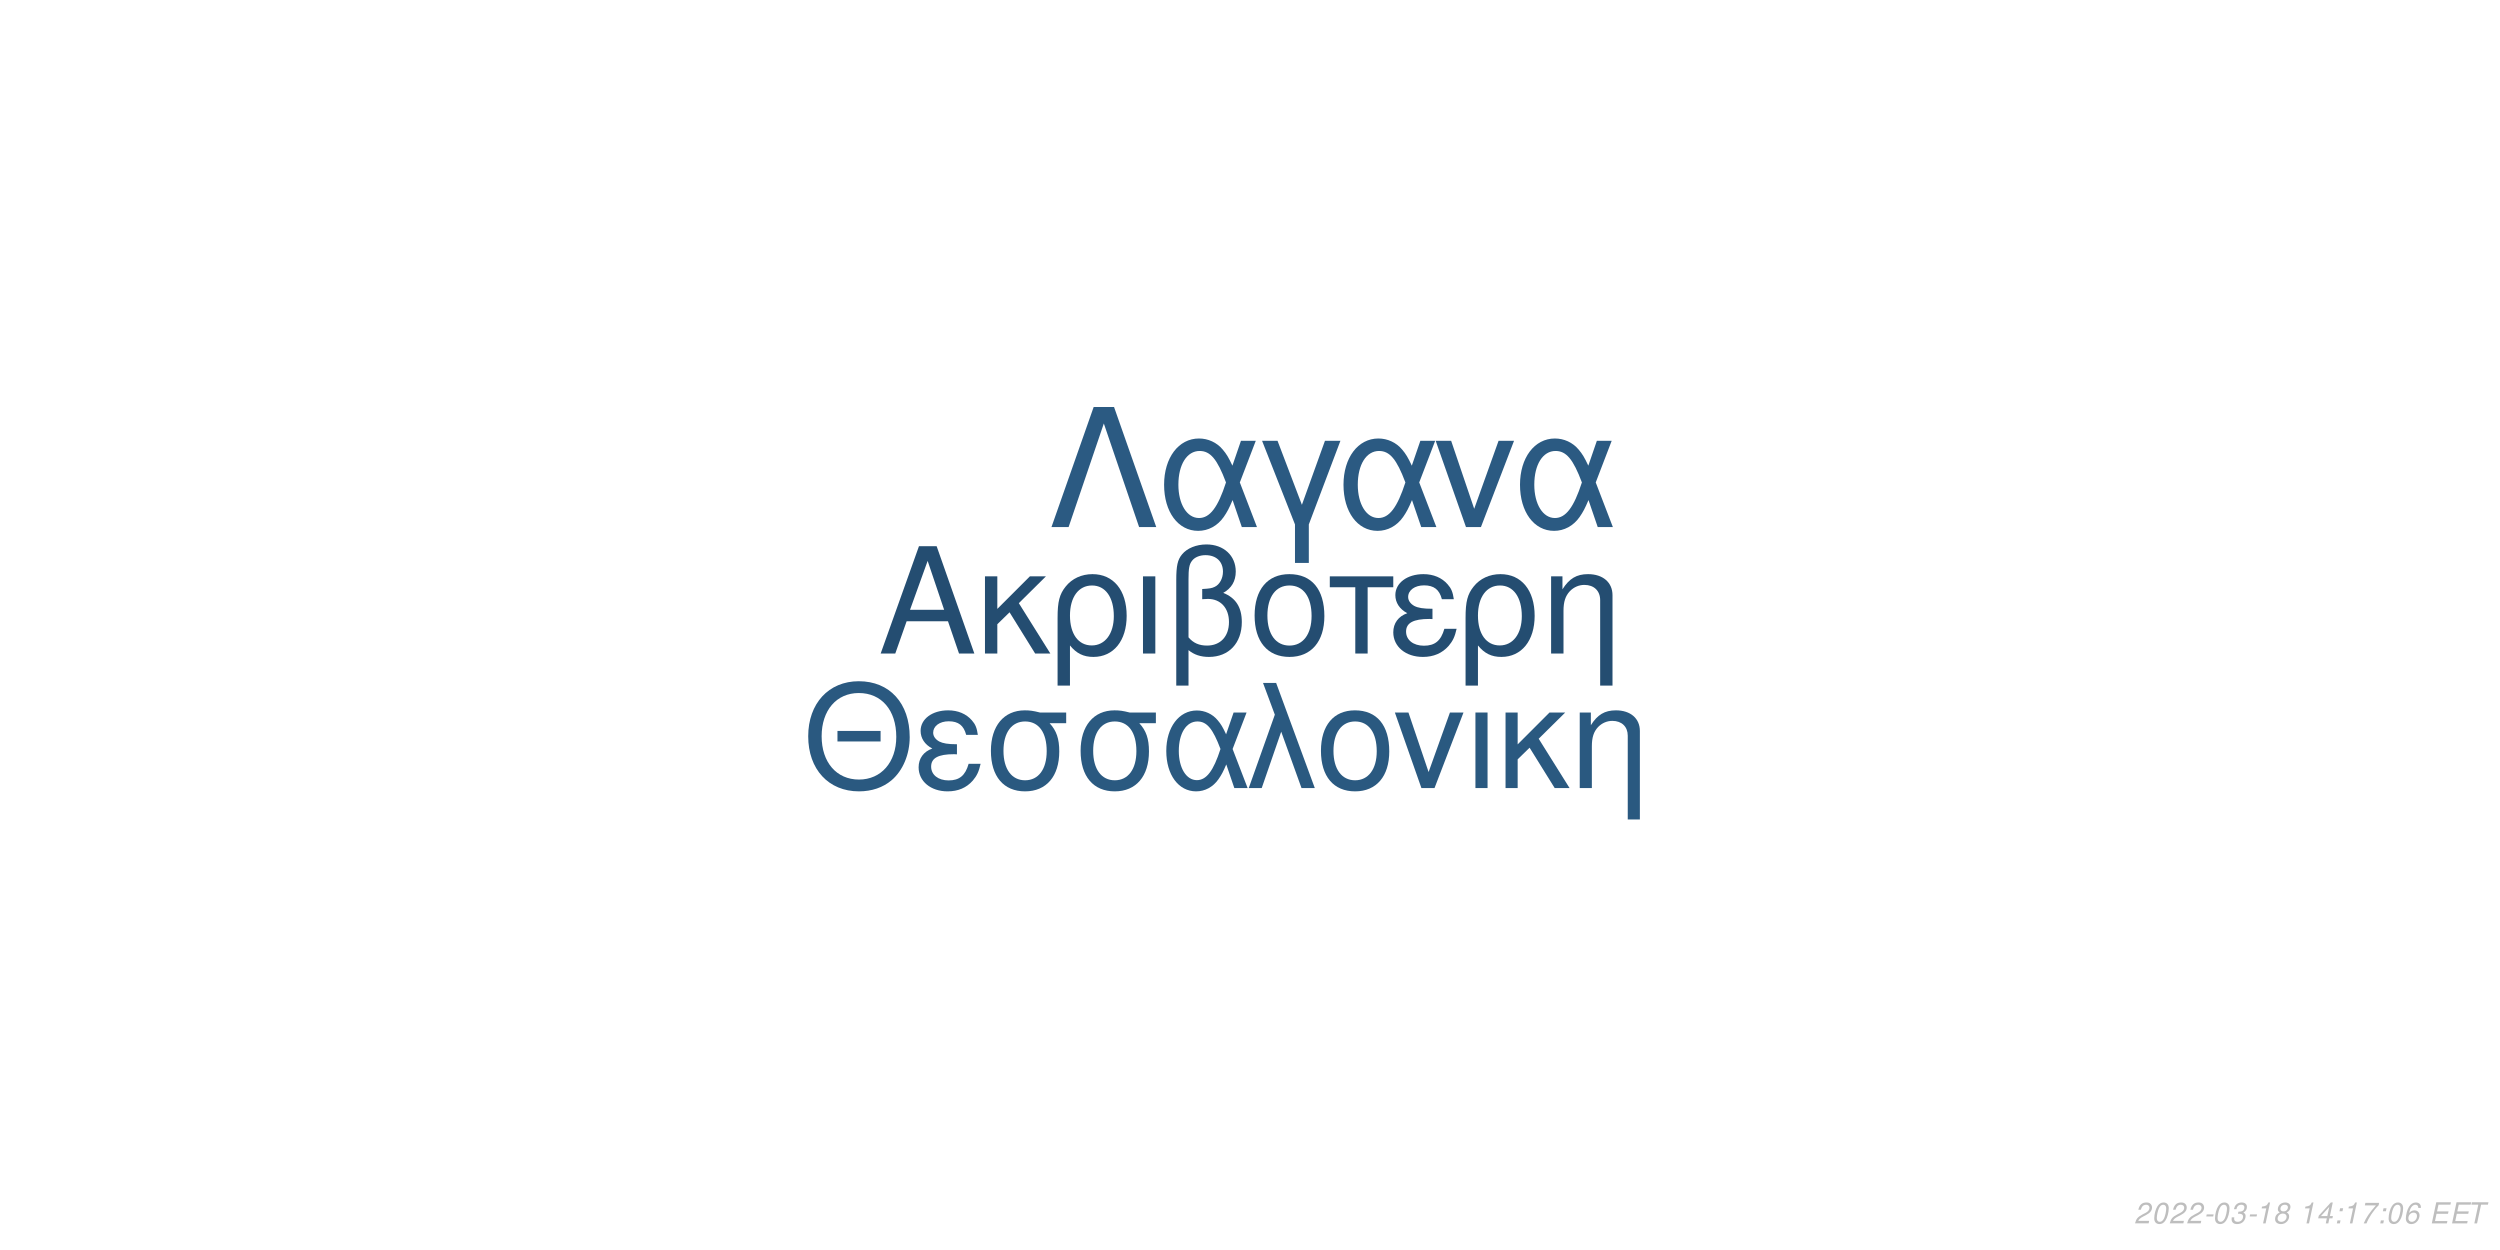
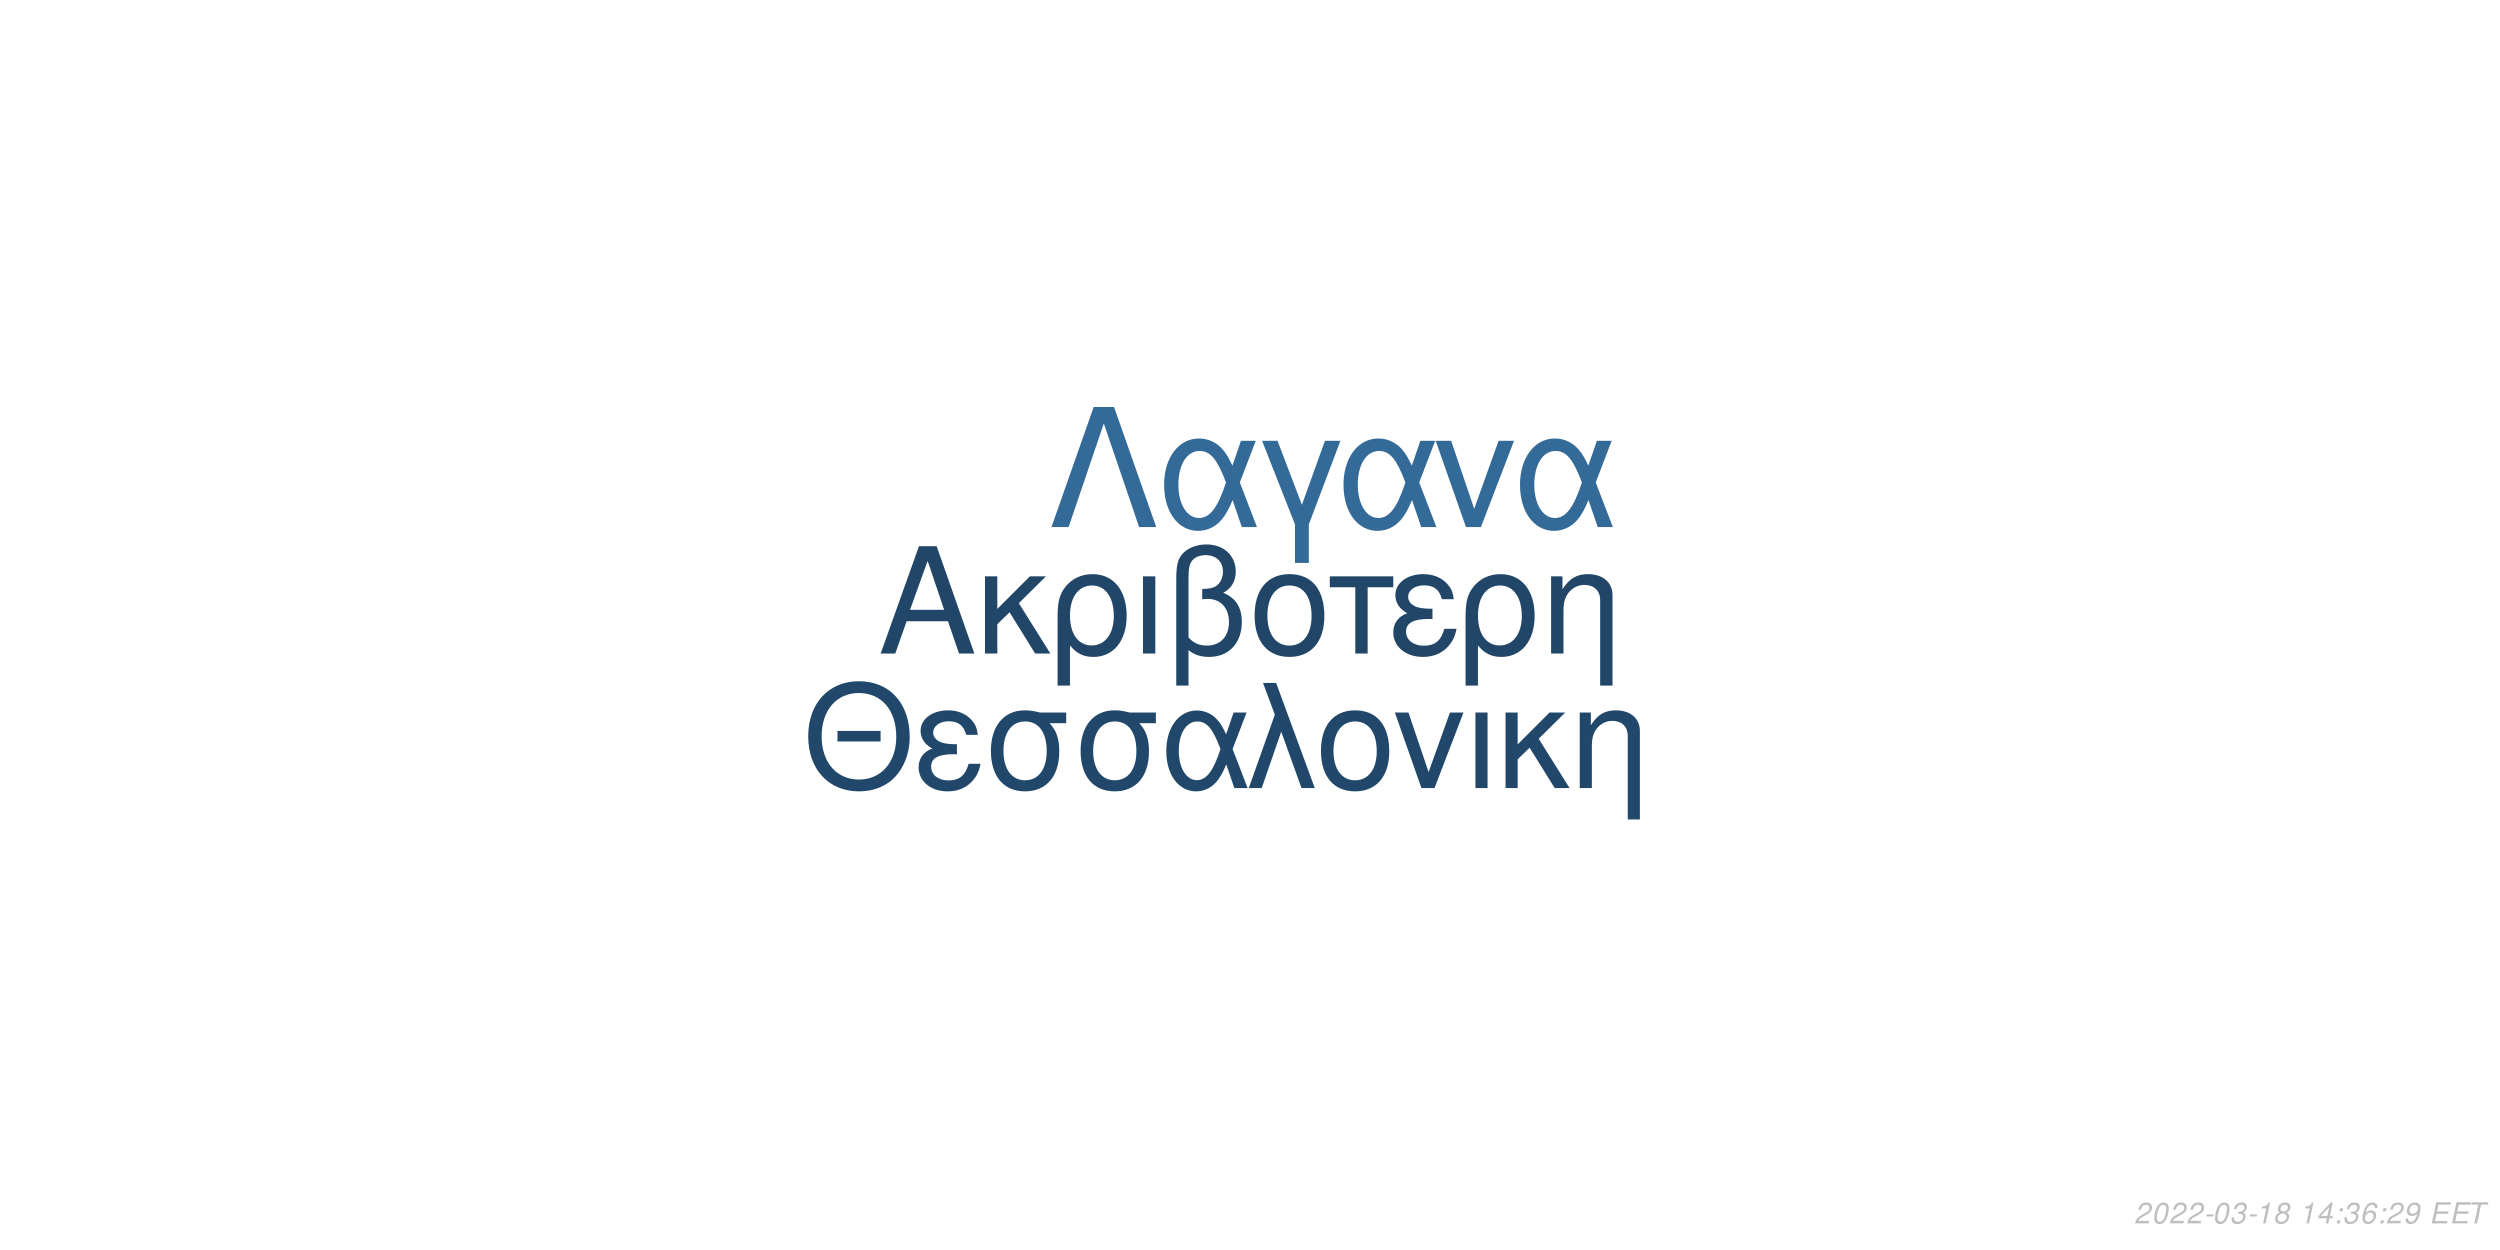
<svg xmlns="http://www.w3.org/2000/svg" xmlns:xlink="http://www.w3.org/1999/xlink" width="864pt" height="432pt" viewBox="0 0 864 432" version="1.1">
  <defs>
    <g>
      <symbol overflow="visible" id="glyph0-0">
        <path style="stroke:none;" d="" />
      </symbol>
      <symbol overflow="visible" id="glyph0-1">
        <path style="stroke:none;" d="M 24.125 -11.141 L 27.938 0 L 33.234 0 L 20.203 -37.094 L 14.094 -37.094 L 0.859 0 L 5.906 0 L 9.828 -11.141 Z M 22.797 -15.109 L 11 -15.109 L 17.094 -32.016 Z M 22.797 -15.109 " />
      </symbol>
      <symbol overflow="visible" id="glyph0-2">
        <path style="stroke:none;" d="M 7.172 -15.422 L 7.172 -26.672 L 2.906 -26.672 L 2.906 0 L 7.172 0 L 7.172 -10.125 L 11.406 -14.25 L 20.25 0 L 25.5 0 L 14.609 -17.406 L 23.969 -26.672 L 18.422 -26.672 Z M 7.172 -15.422 " />
      </symbol>
      <symbol overflow="visible" id="glyph0-3">
        <path style="stroke:none;" d="M 3 11.094 L 7.281 11.094 L 7.281 -2.797 C 9.516 -0.047 11.953 1.172 15.375 1.172 C 22.344 1.172 26.875 -4.422 26.875 -13.031 C 26.875 -21.891 22.297 -27.438 15.062 -27.438 C 11.297 -27.438 7.984 -25.906 5.797 -23.156 C 3.672 -20.516 3 -17.969 3 -12.359 Z M 14.906 -23.516 C 19.547 -23.516 22.438 -19.438 22.438 -12.922 C 22.438 -6.812 19.391 -2.797 14.812 -2.797 C 10.172 -2.797 7.281 -6.766 7.281 -13.125 C 7.281 -19.484 10.234 -23.516 14.906 -23.516 Z M 14.906 -23.516 " />
      </symbol>
      <symbol overflow="visible" id="glyph0-4">
        <path style="stroke:none;" d="M 3.516 0 L 7.781 0 L 7.781 -26.672 L 3.516 -26.672 Z M 3.516 0 " />
      </symbol>
      <symbol overflow="visible" id="glyph0-5">
        <path style="stroke:none;" d="M 4.016 11.094 L 8.25 11.094 L 8.25 -1.172 C 10.172 0.406 12.422 1.172 15.312 1.172 C 22.188 1.172 26.672 -3.609 26.672 -10.891 C 26.672 -15.984 24.578 -19.234 20.25 -20.969 C 23.109 -22.547 24.578 -25.031 24.578 -28.344 C 24.578 -33.844 20.406 -37.703 14.453 -37.703 C 10.938 -37.703 7.734 -36.391 6 -34.25 C 4.484 -32.422 4.016 -30.328 4.016 -25.391 Z M 8.25 -25.656 C 8.25 -29.359 8.5 -30.844 9.469 -32.062 C 10.375 -33.281 12.156 -34 14.094 -34 C 17.812 -34 20.156 -31.812 20.156 -28.297 C 20.156 -25.953 18.984 -23.812 17.297 -23.047 C 16.281 -22.547 15.469 -22.438 12.984 -22.297 L 12.984 -18.781 C 13.734 -18.828 14.344 -18.875 14.969 -18.875 C 19.344 -18.875 22.234 -15.719 22.234 -10.891 C 22.234 -5.906 19.281 -2.75 14.656 -2.75 C 11.953 -2.75 9.922 -3.609 8.25 -5.594 Z M 8.25 -25.656 " />
      </symbol>
      <symbol overflow="visible" id="glyph0-6">
        <path style="stroke:none;" d="M 14.094 -27.438 C 6.562 -27.438 2.094 -22.094 2.094 -13.125 C 2.094 -4.125 6.562 1.172 14.141 1.172 C 21.672 1.172 26.203 -4.172 26.203 -12.922 C 26.203 -22.188 21.828 -27.438 14.094 -27.438 Z M 14.141 -23.516 C 18.938 -23.516 21.781 -19.594 21.781 -12.984 C 21.781 -6.672 18.828 -2.75 14.141 -2.75 C 9.422 -2.75 6.516 -6.672 6.516 -13.125 C 6.516 -19.594 9.422 -23.516 14.141 -23.516 Z M 14.141 -23.516 " />
      </symbol>
      <symbol overflow="visible" id="glyph0-7">
        <path style="stroke:none;" d="M 7.891 0 L 12.156 0 L 12.156 -22.906 L 21.016 -22.906 L 21.016 -26.672 L -0.922 -26.672 L -0.922 -22.906 L 7.891 -22.906 Z M 7.891 0 " />
      </symbol>
      <symbol overflow="visible" id="glyph0-8">
        <path style="stroke:none;" d="M 14.562 -15.469 C 11.344 -15.469 9.562 -15.781 8.297 -16.438 C 6.922 -17.203 6.156 -18.328 6.156 -19.547 C 6.156 -21.891 8.453 -23.562 11.656 -23.562 C 15.062 -23.562 16.953 -22.094 17.812 -18.781 L 21.938 -18.781 C 21.578 -21.266 21.062 -22.5 19.797 -23.922 C 17.812 -26.203 14.906 -27.438 11.453 -27.438 C 5.797 -27.438 1.734 -24.375 1.734 -20.203 C 1.734 -17.609 3.156 -15.375 5.859 -13.938 C 2.797 -12.875 1.016 -10.484 1.016 -7.328 C 1.016 -2.391 5.297 1.172 11.25 1.172 C 14.969 1.172 17.906 -0.109 20.156 -2.641 C 21.578 -4.328 22.297 -5.797 22.906 -8.547 L 18.672 -8.547 C 17.5 -4.422 15.422 -2.703 11.609 -2.703 C 7.938 -2.703 5.438 -4.688 5.438 -7.578 C 5.438 -10.578 7.938 -11.953 13.484 -11.953 C 13.641 -11.953 14.094 -11.953 14.562 -11.906 Z M 14.562 -15.469 " />
      </symbol>
      <symbol overflow="visible" id="glyph0-9">
        <path style="stroke:none;" d="M 3.562 -26.672 L 3.562 0 L 7.844 0 L 7.844 -14.703 C 7.844 -17.906 8.5 -19.891 10.031 -21.531 C 11.406 -22.953 13.188 -23.719 15.062 -23.719 C 18.375 -23.719 20.516 -21.672 20.516 -18.469 L 20.516 11.094 L 24.781 11.094 L 24.781 -20.156 C 24.781 -24.578 21.469 -27.438 16.328 -27.438 C 12.359 -27.438 9.828 -25.906 7.484 -22.188 L 7.484 -26.672 Z M 3.562 -26.672 " />
      </symbol>
      <symbol overflow="visible" id="glyph1-0">
        <path style="stroke:none;" d="" />
      </symbol>
      <symbol overflow="visible" id="glyph1-1">
        <path style="stroke:none;" d="M 26.859 -19.734 L 11.953 -19.734 L 11.953 -16.094 L 26.859 -16.094 Z M 19.328 -36.922 C 8.922 -36.922 1.844 -29.25 1.844 -17.891 C 1.844 -6.484 8.875 1.141 19.391 1.141 C 23.812 1.141 27.703 -0.203 30.641 -2.688 C 34.578 -6.031 36.922 -11.656 36.922 -17.594 C 36.922 -29.297 30 -36.922 19.328 -36.922 Z M 19.328 -32.844 C 27.203 -32.844 32.281 -26.906 32.281 -17.688 C 32.281 -8.922 27.062 -2.938 19.391 -2.938 C 11.609 -2.938 6.484 -8.922 6.484 -17.891 C 6.484 -26.859 11.609 -32.844 19.328 -32.844 Z M 19.328 -32.844 " />
      </symbol>
      <symbol overflow="visible" id="glyph1-2">
        <path style="stroke:none;" d="M 14.25 -15.141 C 11.109 -15.141 9.375 -15.453 8.125 -16.094 C 6.781 -16.844 6.031 -17.938 6.031 -19.141 C 6.031 -21.422 8.266 -23.078 11.406 -23.078 C 14.75 -23.078 16.594 -21.625 17.438 -18.391 L 21.469 -18.391 C 21.125 -20.828 20.625 -22.031 19.391 -23.422 C 17.438 -25.656 14.594 -26.859 11.219 -26.859 C 5.688 -26.859 1.688 -23.875 1.688 -19.781 C 1.688 -17.234 3.094 -15.047 5.734 -13.656 C 2.734 -12.609 1 -10.266 1 -7.172 C 1 -2.344 5.188 1.141 11.016 1.141 C 14.656 1.141 17.547 -0.094 19.734 -2.594 C 21.125 -4.234 21.828 -5.688 22.422 -8.375 L 18.281 -8.375 C 17.141 -4.328 15.094 -2.641 11.359 -2.641 C 7.766 -2.641 5.328 -4.578 5.328 -7.422 C 5.328 -10.359 7.766 -11.703 13.203 -11.703 C 13.359 -11.703 13.797 -11.703 14.25 -11.656 Z M 14.25 -15.141 " />
      </symbol>
      <symbol overflow="visible" id="glyph1-3">
        <path style="stroke:none;" d="M 29 -26.109 L 19.938 -26.109 C 17.594 -26.703 16.438 -26.859 14.703 -26.859 C 7.469 -26.859 2.984 -21.469 2.984 -12.859 C 2.984 -4.031 7.375 1.141 14.797 1.141 C 22.172 1.141 26.609 -4.078 26.609 -12.656 C 26.609 -17.047 25.656 -19.828 23.266 -22.422 L 29 -22.422 Z M 14.797 -23.016 C 19.531 -23.016 22.266 -19.234 22.266 -12.75 C 22.266 -6.531 19.438 -2.688 14.797 -2.688 C 10.172 -2.688 7.328 -6.531 7.328 -12.859 C 7.328 -19.188 10.172 -23.016 14.797 -23.016 Z M 14.797 -23.016 " />
      </symbol>
      <symbol overflow="visible" id="glyph1-4">
        <path style="stroke:none;" d="M 29.344 -26.109 L 24.859 -26.109 L 22.266 -18.578 C 21.125 -21.031 20.484 -22.125 19.328 -23.469 C 17.547 -25.609 14.906 -26.812 12.156 -26.812 C 5.984 -26.812 1.594 -20.984 1.594 -12.812 C 1.594 -4.578 5.828 1.141 11.906 1.141 C 14.953 1.141 17.734 -0.344 19.625 -3.047 C 20.672 -4.531 21.281 -5.688 22.328 -8.172 L 25.109 0 L 29.703 0 L 24.516 -13.5 Z M 20.328 -13.5 C 17.891 -5.922 15.453 -2.734 12.156 -2.734 C 8.516 -2.734 5.922 -6.922 5.922 -12.812 C 5.922 -18.938 8.516 -23.016 12.359 -23.016 C 15.594 -23.016 17.688 -20.531 20.328 -13.5 Z M 20.328 -13.5 " />
      </symbol>
      <symbol overflow="visible" id="glyph1-5">
        <path style="stroke:none;" d="M 1.094 0 L 5.578 0 L 12.312 -19.484 L 19.328 0 L 23.922 0 L 10.562 -36.328 L 6.031 -36.328 L 10.109 -25.359 Z M 1.094 0 " />
      </symbol>
      <symbol overflow="visible" id="glyph1-6">
        <path style="stroke:none;" d="M 13.797 -26.859 C 6.422 -26.859 2.047 -21.625 2.047 -12.859 C 2.047 -4.031 6.422 1.141 13.859 1.141 C 21.234 1.141 25.656 -4.078 25.656 -12.656 C 25.656 -21.719 21.375 -26.859 13.797 -26.859 Z M 13.859 -23.016 C 18.531 -23.016 21.328 -19.188 21.328 -12.703 C 21.328 -6.531 18.438 -2.688 13.859 -2.688 C 9.219 -2.688 6.375 -6.531 6.375 -12.859 C 6.375 -19.188 9.219 -23.016 13.859 -23.016 Z M 13.859 -23.016 " />
      </symbol>
      <symbol overflow="visible" id="glyph1-7">
        <path style="stroke:none;" d="M 14.297 0 L 24.312 -26.109 L 19.625 -26.109 L 12.25 -5.531 L 5.281 -26.109 L 0.594 -26.109 L 9.766 0 Z M 14.297 0 " />
      </symbol>
      <symbol overflow="visible" id="glyph1-8">
        <path style="stroke:none;" d="M 3.438 0 L 7.625 0 L 7.625 -26.109 L 3.438 -26.109 Z M 3.438 0 " />
      </symbol>
      <symbol overflow="visible" id="glyph1-9">
        <path style="stroke:none;" d="M 7.031 -15.094 L 7.031 -26.109 L 2.844 -26.109 L 2.844 0 L 7.031 0 L 7.031 -9.922 L 11.156 -13.953 L 19.828 0 L 24.969 0 L 14.297 -17.047 L 23.469 -26.109 L 18.031 -26.109 Z M 7.031 -15.094 " />
      </symbol>
      <symbol overflow="visible" id="glyph1-10">
        <path style="stroke:none;" d="M 3.484 -26.109 L 3.484 0 L 7.672 0 L 7.672 -14.406 C 7.672 -17.547 8.328 -19.484 9.812 -21.078 C 11.156 -22.469 12.906 -23.219 14.75 -23.219 C 17.984 -23.219 20.078 -21.234 20.078 -18.094 L 20.078 10.859 L 24.266 10.859 L 24.266 -19.734 C 24.266 -24.062 21.031 -26.859 16 -26.859 C 12.109 -26.859 9.609 -25.359 7.328 -21.719 L 7.328 -26.109 Z M 3.484 -26.109 " />
      </symbol>
      <symbol overflow="visible" id="glyph2-0">
        <path style="stroke:none;" d="" />
      </symbol>
      <symbol overflow="visible" id="glyph2-1">
        <path style="stroke:none;" d="M 22.531 -41.484 L 15.484 -41.484 L 0.906 0 L 6.828 0 L 19 -35.797 L 31.188 0 L 37.109 0 Z M 22.531 -41.484 " />
      </symbol>
      <symbol overflow="visible" id="glyph2-2">
        <path style="stroke:none;" d="M 33.516 -29.812 L 28.391 -29.812 L 25.438 -21.219 C 24.125 -24.016 23.391 -25.266 22.078 -26.797 C 20.031 -29.25 17.016 -30.609 13.891 -30.609 C 6.828 -30.609 1.828 -23.953 1.828 -14.625 C 1.828 -5.234 6.656 1.312 13.594 1.312 C 17.078 1.312 20.266 -0.391 22.422 -3.469 C 23.609 -5.172 24.297 -6.484 25.5 -9.328 L 28.688 0 L 33.922 0 L 28 -15.422 Z M 23.219 -15.422 C 20.422 -6.766 17.641 -3.125 13.891 -3.125 C 9.734 -3.125 6.766 -7.906 6.766 -14.625 C 6.766 -21.625 9.734 -26.297 14.109 -26.297 C 17.812 -26.297 20.203 -23.453 23.219 -15.422 Z M 23.219 -15.422 " />
      </symbol>
      <symbol overflow="visible" id="glyph2-3">
        <path style="stroke:none;" d="M 12.062 12.406 L 16.844 12.406 L 16.844 -0.906 L 27.766 -29.812 L 22.422 -29.812 L 14.453 -7.688 L 6.031 -29.812 L 0.688 -29.812 L 12.062 -0.906 Z M 12.062 12.406 " />
      </symbol>
      <symbol overflow="visible" id="glyph2-4">
        <path style="stroke:none;" d="M 16.328 0 L 27.766 -29.812 L 22.422 -29.812 L 14 -6.312 L 6.031 -29.812 L 0.688 -29.812 L 11.156 0 Z M 16.328 0 " />
      </symbol>
      <symbol overflow="visible" id="glyph3-0">
        <path style="stroke:none;" d="" />
      </symbol>
      <symbol overflow="visible" id="glyph3-1">
        <path style="stroke:none;" d="M 5.234 -0.875 L 1.469 -0.875 C 1.641 -1.375 2.203 -1.891 3.109 -2.344 L 4.234 -2.938 C 5.562 -3.625 6.219 -4.469 6.219 -5.484 C 6.219 -5.938 6.062 -6.359 5.797 -6.656 C 5.469 -7.047 4.984 -7.234 4.312 -7.234 C 2.766 -7.234 1.891 -6.453 1.484 -4.734 L 2.375 -4.734 C 2.484 -5.188 2.609 -5.484 2.797 -5.75 C 3.094 -6.203 3.609 -6.453 4.188 -6.453 C 4.891 -6.453 5.344 -6.031 5.344 -5.375 C 5.344 -4.703 4.859 -4.094 4.016 -3.656 L 2.984 -3.125 C 1.234 -2.188 0.797 -1.656 0.344 -0.016 L 5.047 -0.016 Z M 5.234 -0.875 " />
      </symbol>
      <symbol overflow="visible" id="glyph3-2">
        <path style="stroke:none;" d="M 4.203 -7.234 C 3.375 -7.234 2.688 -6.812 2.125 -5.984 C 1.484 -5.047 0.984 -3.188 0.984 -1.734 C 0.984 -1.109 1.172 -0.562 1.484 -0.266 C 1.797 0.047 2.281 0.234 2.766 0.234 C 3.625 0.234 4.281 -0.156 4.859 -1.016 C 5.516 -1.953 6 -3.797 6 -5.266 C 6 -6.5 5.328 -7.234 4.203 -7.234 Z M 4.094 -6.453 C 4.734 -6.453 5.125 -5.984 5.125 -5.156 C 5.125 -4.203 4.781 -2.625 4.406 -1.812 C 3.984 -0.938 3.516 -0.547 2.875 -0.547 C 2.25 -0.547 1.875 -1.031 1.875 -1.828 C 1.875 -2.797 2.203 -4.344 2.594 -5.203 C 2.984 -6.047 3.453 -6.453 4.094 -6.453 Z M 4.094 -6.453 " />
      </symbol>
      <symbol overflow="visible" id="glyph3-3">
        <path style="stroke:none;" d="M 3.516 -3.125 L 1.125 -3.125 L 0.969 -2.406 L 3.359 -2.406 Z M 3.516 -3.125 " />
      </symbol>
      <symbol overflow="visible" id="glyph3-4">
        <path style="stroke:none;" d="M 2.922 -3.312 C 3.125 -3.344 3.234 -3.344 3.375 -3.344 C 4.203 -3.344 4.688 -3 4.688 -2.406 C 4.688 -1.312 3.906 -0.547 2.781 -0.547 C 2.047 -0.547 1.594 -0.938 1.594 -1.562 C 1.594 -1.719 1.609 -1.844 1.656 -2.094 L 0.766 -2.094 C 0.734 -1.797 0.719 -1.641 0.719 -1.469 C 0.719 -0.375 1.406 0.234 2.641 0.234 C 3.547 0.234 4.297 -0.078 4.812 -0.656 C 5.266 -1.156 5.562 -1.875 5.562 -2.547 C 5.562 -3.125 5.344 -3.453 4.797 -3.734 C 5.641 -4.234 6.016 -4.844 6.016 -5.734 C 6.016 -6.656 5.312 -7.234 4.203 -7.234 C 3.375 -7.234 2.672 -6.938 2.188 -6.375 C 1.891 -6.031 1.703 -5.641 1.516 -4.906 L 2.391 -4.906 C 2.5 -5.359 2.594 -5.594 2.734 -5.812 C 3.047 -6.234 3.516 -6.453 4.078 -6.453 C 4.734 -6.453 5.141 -6.125 5.141 -5.578 C 5.141 -5.188 5.016 -4.797 4.797 -4.547 C 4.516 -4.234 4 -4.062 3.266 -4.062 L 3.078 -4.062 Z M 2.922 -3.312 " />
      </symbol>
      <symbol overflow="visible" id="glyph3-5">
        <path style="stroke:none;" d="M 3.703 -5.188 L 2.594 0 L 3.469 0 L 5.016 -7.234 L 4.438 -7.234 C 3.906 -6.156 3.688 -6.016 2.234 -5.812 L 2.109 -5.188 Z M 3.703 -5.188 " />
      </symbol>
      <symbol overflow="visible" id="glyph3-6">
        <path style="stroke:none;" d="M 4.766 -3.797 C 5.078 -3.969 5.234 -4.078 5.438 -4.234 C 5.812 -4.594 6.062 -5.172 6.062 -5.734 C 6.062 -6.625 5.344 -7.234 4.266 -7.234 C 2.812 -7.234 1.703 -6.219 1.703 -4.875 C 1.703 -4.406 1.875 -4.125 2.359 -3.812 C 1.297 -3.312 0.75 -2.516 0.75 -1.469 C 0.75 -0.438 1.547 0.234 2.812 0.234 C 3.656 0.234 4.359 -0.094 4.938 -0.734 C 5.359 -1.234 5.609 -1.859 5.609 -2.438 C 5.609 -3.047 5.312 -3.516 4.766 -3.797 Z M 4.109 -6.453 C 4.797 -6.453 5.188 -6.125 5.188 -5.578 C 5.188 -5.266 5.062 -4.922 4.859 -4.672 C 4.562 -4.312 4.188 -4.156 3.656 -4.156 C 2.984 -4.156 2.594 -4.453 2.594 -4.984 C 2.594 -5.859 3.203 -6.453 4.109 -6.453 Z M 3.453 -3.406 C 4.234 -3.406 4.734 -2.984 4.734 -2.312 C 4.734 -1.312 3.922 -0.547 2.875 -0.547 C 2.125 -0.547 1.625 -0.969 1.625 -1.625 C 1.625 -2.609 2.438 -3.406 3.453 -3.406 Z M 3.453 -3.406 " />
      </symbol>
      <symbol overflow="visible" id="glyph3-7">
        <path style="stroke:none;" d="" />
      </symbol>
      <symbol overflow="visible" id="glyph3-8">
        <path style="stroke:none;" d="M 3.625 -1.75 L 3.266 0 L 4.141 0 L 4.516 -1.75 L 5.562 -1.75 L 5.734 -2.531 L 4.688 -2.531 L 5.688 -7.234 L 5.016 -7.234 L 0.844 -2.672 L 0.641 -1.75 Z M 3.797 -2.531 L 1.594 -2.531 L 4.469 -5.703 Z M 3.797 -2.531 " />
      </symbol>
      <symbol overflow="visible" id="glyph3-9">
        <path style="stroke:none;" d="M 2.359 -1.031 L 1.312 -1.031 L 1.094 0 L 2.141 0 Z M 3.266 -5.234 L 2.219 -5.234 L 2 -4.203 L 3.047 -4.203 Z M 3.266 -5.234 " />
      </symbol>
      <symbol overflow="visible" id="glyph3-10">
-         <path style="stroke:none;" d="M 6.703 -7.094 L 1.953 -7.094 L 1.766 -6.219 L 5.594 -6.219 C 3.344 -3.688 2.266 -2.109 1.375 0 L 2.344 0 C 3.031 -1.906 4.828 -4.594 6.547 -6.281 Z M 6.703 -7.094 " />
+         <path style="stroke:none;" d="M 6.125 -5.344 L 6.141 -5.625 C 6.141 -6.609 5.453 -7.234 4.391 -7.234 C 3.438 -7.234 2.641 -6.719 2.016 -5.703 C 1.422 -4.781 0.938 -2.953 0.938 -1.688 C 0.938 -0.516 1.688 0.234 2.859 0.234 C 3.703 0.234 4.438 -0.156 5 -0.875 C 5.406 -1.422 5.672 -2.156 5.672 -2.766 C 5.672 -3.812 4.969 -4.5 3.906 -4.5 C 3.234 -4.5 2.672 -4.234 2.094 -3.625 C 2.406 -5.375 3.234 -6.453 4.25 -6.453 C 4.703 -6.453 5.062 -6.234 5.172 -5.844 C 5.203 -5.719 5.234 -5.578 5.25 -5.344 Z M 3.656 -3.734 C 4.344 -3.734 4.797 -3.281 4.797 -2.625 C 4.797 -1.469 3.984 -0.547 2.984 -0.547 C 2.297 -0.547 1.812 -1.047 1.812 -1.766 C 1.812 -2.859 2.625 -3.734 3.656 -3.734 Z M 3.656 -3.734 " />
      </symbol>
      <symbol overflow="visible" id="glyph3-11">
-         <path style="stroke:none;" d="M 6.125 -5.344 L 6.141 -5.625 C 6.141 -6.609 5.453 -7.234 4.391 -7.234 C 3.438 -7.234 2.641 -6.719 2.016 -5.703 C 1.422 -4.781 0.938 -2.953 0.938 -1.688 C 0.938 -0.516 1.688 0.234 2.859 0.234 C 3.703 0.234 4.438 -0.156 5 -0.875 C 5.406 -1.422 5.672 -2.156 5.672 -2.766 C 5.672 -3.812 4.969 -4.5 3.906 -4.5 C 3.234 -4.5 2.672 -4.234 2.094 -3.625 C 2.406 -5.375 3.234 -6.453 4.25 -6.453 C 4.703 -6.453 5.062 -6.234 5.172 -5.844 C 5.203 -5.719 5.234 -5.578 5.25 -5.344 Z M 3.656 -3.734 C 4.344 -3.734 4.797 -3.281 4.797 -2.625 C 4.797 -1.469 3.984 -0.547 2.984 -0.547 C 2.297 -0.547 1.812 -1.047 1.812 -1.766 C 1.812 -2.859 2.625 -3.734 3.656 -3.734 Z M 3.656 -3.734 " />
+         <path style="stroke:none;" d="M 0.844 -1.656 C 0.844 -1.547 0.844 -1.438 0.844 -1.375 C 0.844 -0.406 1.531 0.234 2.578 0.234 C 3.203 0.234 3.766 0.016 4.297 -0.438 C 4.938 -1 5.312 -1.656 5.594 -2.719 C 5.844 -3.672 6.016 -4.766 6.016 -5.375 C 6.016 -5.844 5.844 -6.328 5.547 -6.656 C 5.203 -7.031 4.703 -7.234 4.062 -7.234 C 2.516 -7.234 1.297 -5.938 1.297 -4.266 C 1.297 -3.203 1.984 -2.547 3.047 -2.547 C 3.484 -2.547 3.953 -2.672 4.281 -2.891 C 4.406 -2.984 4.547 -3.078 4.828 -3.344 C 4.438 -1.484 3.703 -0.547 2.703 -0.547 C 2.109 -0.547 1.719 -0.938 1.719 -1.547 L 1.719 -1.656 Z M 3.953 -6.453 C 4.625 -6.453 5.141 -5.953 5.141 -5.281 C 5.141 -4.188 4.312 -3.312 3.297 -3.312 C 2.594 -3.312 2.172 -3.734 2.172 -4.453 C 2.172 -5.562 2.984 -6.453 3.953 -6.453 Z M 3.953 -6.453 " />
      </symbol>
      <symbol overflow="visible" id="glyph3-12">
        <path style="stroke:none;" d="M 2.547 -3.312 L 6.5 -3.312 L 6.688 -4.141 L 2.719 -4.141 L 3.219 -6.469 L 7.344 -6.469 L 7.516 -7.297 L 2.453 -7.297 L 0.906 0 L 6.125 0 L 6.297 -0.812 L 2.016 -0.812 Z M 2.547 -3.312 " />
      </symbol>
      <symbol overflow="visible" id="glyph3-13">
        <path style="stroke:none;" d="M 4.938 -6.469 L 7.312 -6.469 L 7.484 -7.297 L 1.75 -7.297 L 1.578 -6.469 L 3.984 -6.469 L 2.609 0 L 3.547 0 Z M 4.938 -6.469 " />
      </symbol>
    </g>
  </defs>
  <g id="surface1">
    <rect x="0" y="0" width="864" height="432" style="fill:rgb(100%,100%,100%);fill-opacity:1;stroke:none;" />
-     <g style="fill:rgb(14.118%,30.196%,44.314%);fill-opacity:1;">
+     <g style="fill:rgb(12.941%,27.451%,40.784%);fill-opacity:1;">
      <use xlink:href="#glyph0-1" x="303.5" y="225.861" />
      <use xlink:href="#glyph0-2" x="337.5" y="225.861" />
      <use xlink:href="#glyph0-3" x="362.5" y="225.861" />
      <use xlink:href="#glyph0-4" x="391.5" y="225.861" />
      <use xlink:href="#glyph0-5" x="402.5" y="225.861" />
      <use xlink:href="#glyph0-6" x="431.5" y="225.861" />
      <use xlink:href="#glyph0-7" x="460.5" y="225.861" />
      <use xlink:href="#glyph0-8" x="480.5" y="225.861" />
      <use xlink:href="#glyph0-3" x="503.5" y="225.861" />
      <use xlink:href="#glyph0-9" x="532.5" y="225.861" />
    </g>
-     <g style="fill:rgb(16.471%,34.902%,50.196%);fill-opacity:1;">
+     <g style="fill:rgb(12.941%,28.235%,41.569%);fill-opacity:1;">
      <use xlink:href="#glyph1-1" x="277.473" y="272.354" />
      <use xlink:href="#glyph1-2" x="316.473" y="272.354" />
      <use xlink:href="#glyph1-3" x="339.473" y="272.354" />
      <use xlink:href="#glyph1-3" x="370.473" y="272.354" />
      <use xlink:href="#glyph1-4" x="401.473" y="272.354" />
      <use xlink:href="#glyph1-5" x="430.473" y="272.354" />
      <use xlink:href="#glyph1-6" x="454.473" y="272.354" />
      <use xlink:href="#glyph1-7" x="481.473" y="272.354" />
      <use xlink:href="#glyph1-8" x="506.473" y="272.354" />
      <use xlink:href="#glyph1-9" x="517.473" y="272.354" />
      <use xlink:href="#glyph1-10" x="542.473" y="272.354" />
    </g>
-     <g style="fill:rgb(16.863%,35.294%,50.98%);fill-opacity:1;">
+     <g style="fill:rgb(20%,41.569%,59.608%);fill-opacity:1;">
      <use xlink:href="#glyph2-1" x="362.484" y="182.152" />
      <use xlink:href="#glyph2-2" x="400.484" y="182.152" />
      <use xlink:href="#glyph2-3" x="435.484" y="182.152" />
      <use xlink:href="#glyph2-2" x="462.484" y="182.152" />
      <use xlink:href="#glyph2-4" x="495.484" y="182.152" />
      <use xlink:href="#glyph2-2" x="523.484" y="182.152" />
    </g>
    <g style="fill:rgb(74.51%,74.51%,74.51%);fill-opacity:1;">
      <use xlink:href="#glyph3-1" x="737.52" y="422.81" />
      <use xlink:href="#glyph3-2" x="743.52" y="422.81" />
      <use xlink:href="#glyph3-1" x="749.52" y="422.81" />
      <use xlink:href="#glyph3-1" x="755.52" y="422.81" />
      <use xlink:href="#glyph3-3" x="761.52" y="422.81" />
      <use xlink:href="#glyph3-2" x="764.52" y="422.81" />
      <use xlink:href="#glyph3-4" x="770.52" y="422.81" />
      <use xlink:href="#glyph3-3" x="776.52" y="422.81" />
      <use xlink:href="#glyph3-5" x="779.52" y="422.81" />
      <use xlink:href="#glyph3-6" x="785.52" y="422.81" />
      <use xlink:href="#glyph3-7" x="791.52" y="422.81" />
      <use xlink:href="#glyph3-5" x="794.52" y="422.81" />
      <use xlink:href="#glyph3-8" x="800.52" y="422.81" />
      <use xlink:href="#glyph3-9" x="806.52" y="422.81" />
-       <use xlink:href="#glyph3-5" x="809.52" y="422.81" />
+       <use xlink:href="#glyph3-4" x="809.52" y="422.81" />
      <use xlink:href="#glyph3-10" x="815.52" y="422.81" />
      <use xlink:href="#glyph3-9" x="821.52" y="422.81" />
-       <use xlink:href="#glyph3-2" x="824.52" y="422.81" />
+       <use xlink:href="#glyph3-1" x="824.52" y="422.81" />
      <use xlink:href="#glyph3-11" x="830.52" y="422.81" />
      <use xlink:href="#glyph3-7" x="836.52" y="422.81" />
      <use xlink:href="#glyph3-12" x="839.52" y="422.81" />
      <use xlink:href="#glyph3-12" x="846.52" y="422.81" />
      <use xlink:href="#glyph3-13" x="852.52" y="422.81" />
    </g>
  </g>
</svg>
